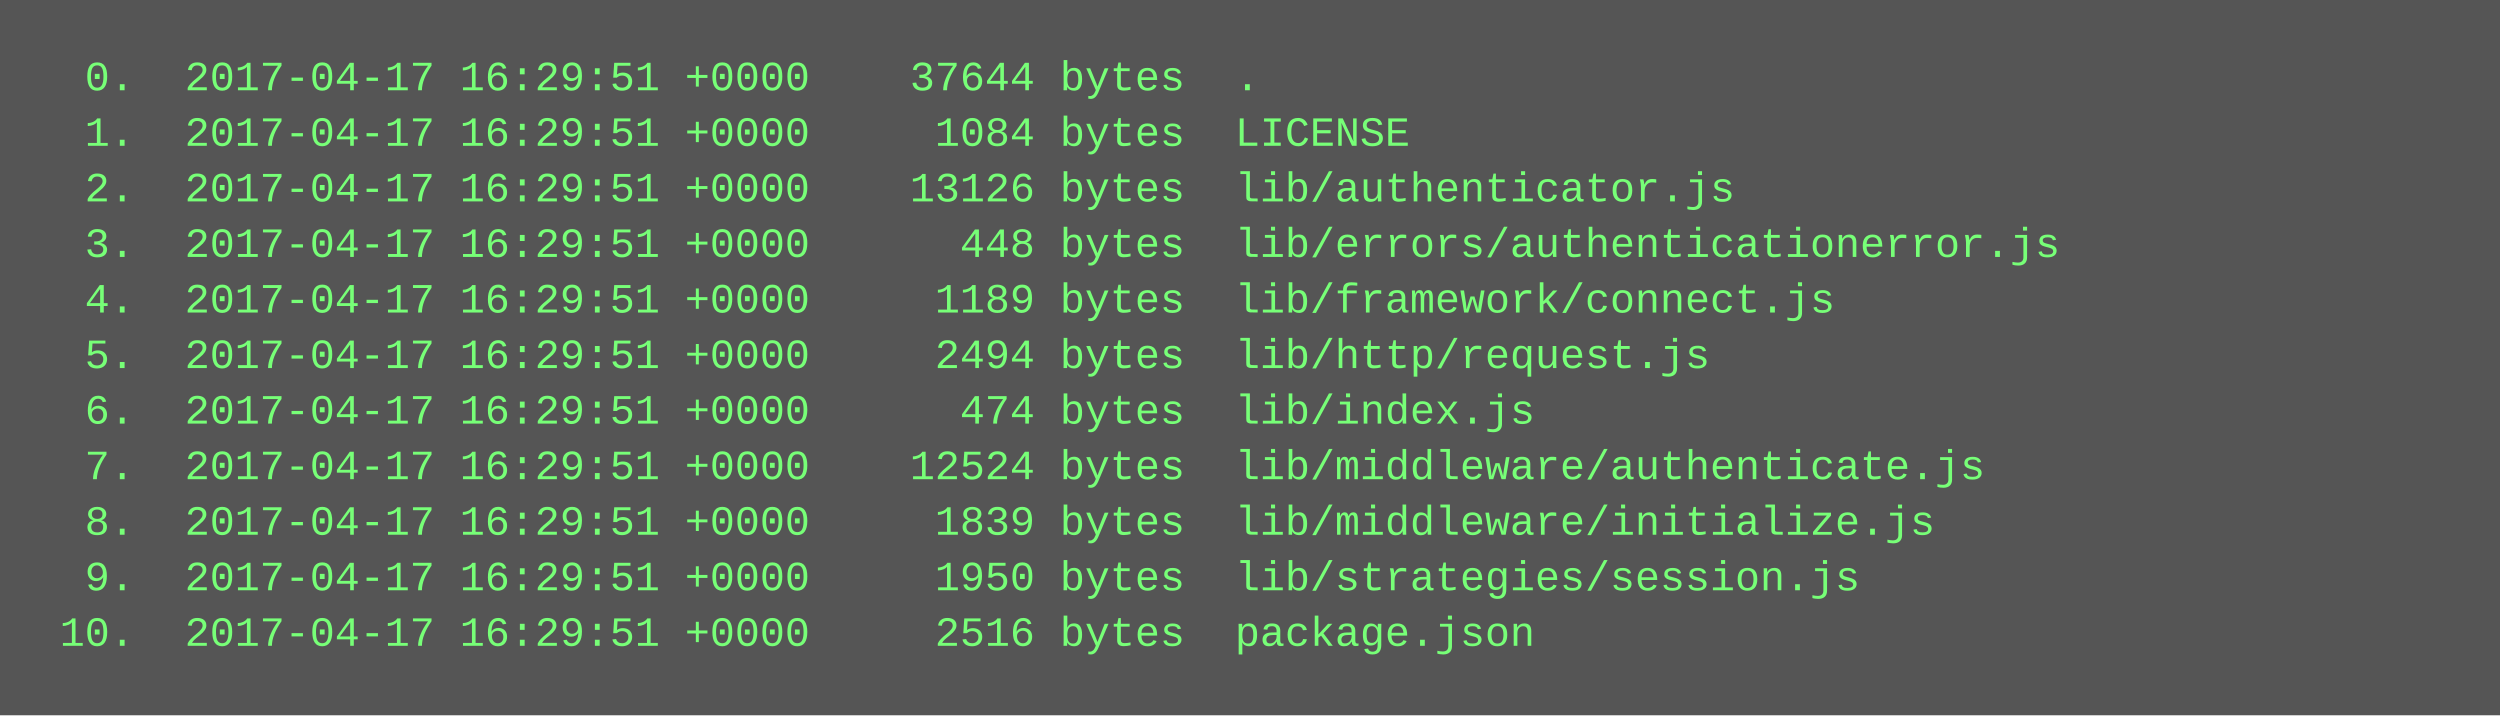
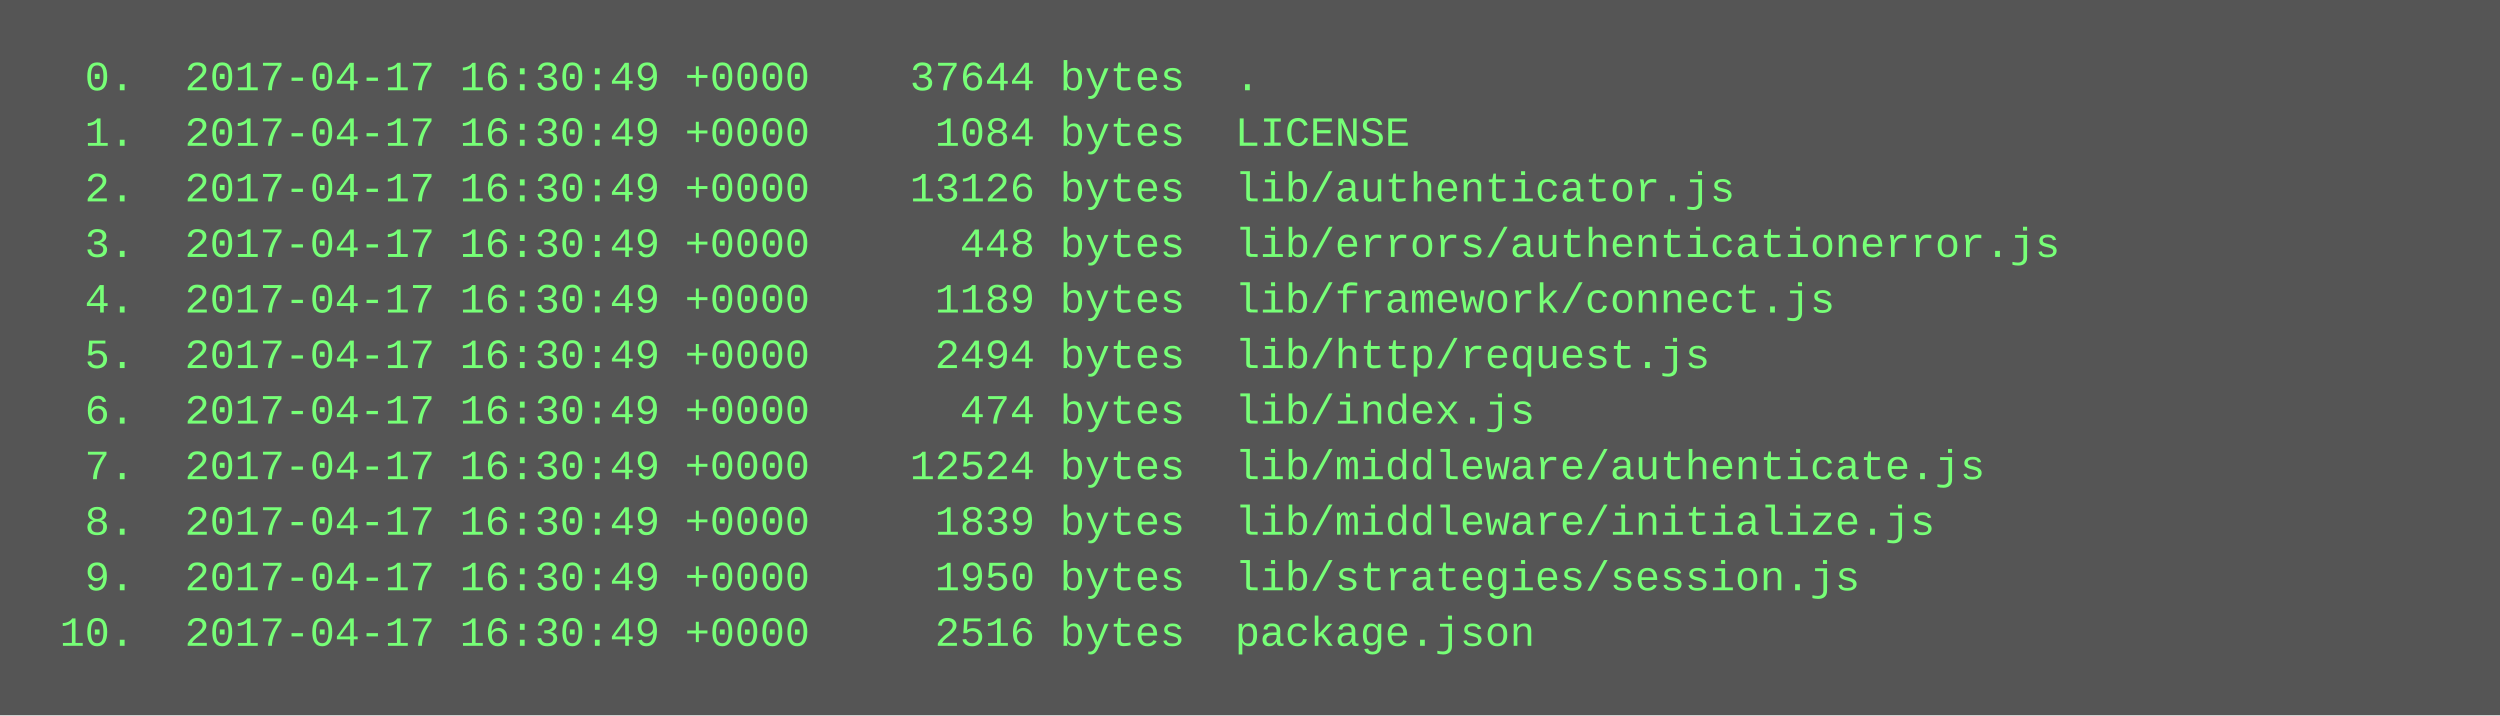
<svg xmlns="http://www.w3.org/2000/svg" height="206" width="720">
  <rect height="206" fill="#555" width="720" />
  <text fill="#7f7" font-family="Courier New" font-size="12" xml:space="preserve">
-     <tspan x="10" y="26">  0.  2017-04-17 16:29:51 +0000    37644 bytes  .</tspan>
-     <tspan x="10" y="42">  1.  2017-04-17 16:29:51 +0000     1084 bytes  LICENSE</tspan>
-     <tspan x="10" y="58">  2.  2017-04-17 16:29:51 +0000    13126 bytes  lib/authenticator.js</tspan>
-     <tspan x="10" y="74">  3.  2017-04-17 16:29:51 +0000      448 bytes  lib/errors/authenticationerror.js</tspan>
-     <tspan x="10" y="90">  4.  2017-04-17 16:29:51 +0000     1189 bytes  lib/framework/connect.js</tspan>
-     <tspan x="10" y="106">  5.  2017-04-17 16:29:51 +0000     2494 bytes  lib/http/request.js</tspan>
-     <tspan x="10" y="122">  6.  2017-04-17 16:29:51 +0000      474 bytes  lib/index.js</tspan>
-     <tspan x="10" y="138">  7.  2017-04-17 16:29:51 +0000    12524 bytes  lib/middleware/authenticate.js</tspan>
-     <tspan x="10" y="154">  8.  2017-04-17 16:29:51 +0000     1839 bytes  lib/middleware/initialize.js</tspan>
-     <tspan x="10" y="170">  9.  2017-04-17 16:29:51 +0000     1950 bytes  lib/strategies/session.js</tspan>
-     <tspan x="10" y="186"> 10.  2017-04-17 16:29:51 +0000     2516 bytes  package.json</tspan>
+     <tspan x="10" y="26">  0.  2017-04-17 16:30:49 +0000    37644 bytes  .</tspan>
+     <tspan x="10" y="42">  1.  2017-04-17 16:30:49 +0000     1084 bytes  LICENSE</tspan>
+     <tspan x="10" y="58">  2.  2017-04-17 16:30:49 +0000    13126 bytes  lib/authenticator.js</tspan>
+     <tspan x="10" y="74">  3.  2017-04-17 16:30:49 +0000      448 bytes  lib/errors/authenticationerror.js</tspan>
+     <tspan x="10" y="90">  4.  2017-04-17 16:30:49 +0000     1189 bytes  lib/framework/connect.js</tspan>
+     <tspan x="10" y="106">  5.  2017-04-17 16:30:49 +0000     2494 bytes  lib/http/request.js</tspan>
+     <tspan x="10" y="122">  6.  2017-04-17 16:30:49 +0000      474 bytes  lib/index.js</tspan>
+     <tspan x="10" y="138">  7.  2017-04-17 16:30:49 +0000    12524 bytes  lib/middleware/authenticate.js</tspan>
+     <tspan x="10" y="154">  8.  2017-04-17 16:30:49 +0000     1839 bytes  lib/middleware/initialize.js</tspan>
+     <tspan x="10" y="170">  9.  2017-04-17 16:30:49 +0000     1950 bytes  lib/strategies/session.js</tspan>
+     <tspan x="10" y="186"> 10.  2017-04-17 16:30:49 +0000     2516 bytes  package.json</tspan>
  </text>
</svg>
